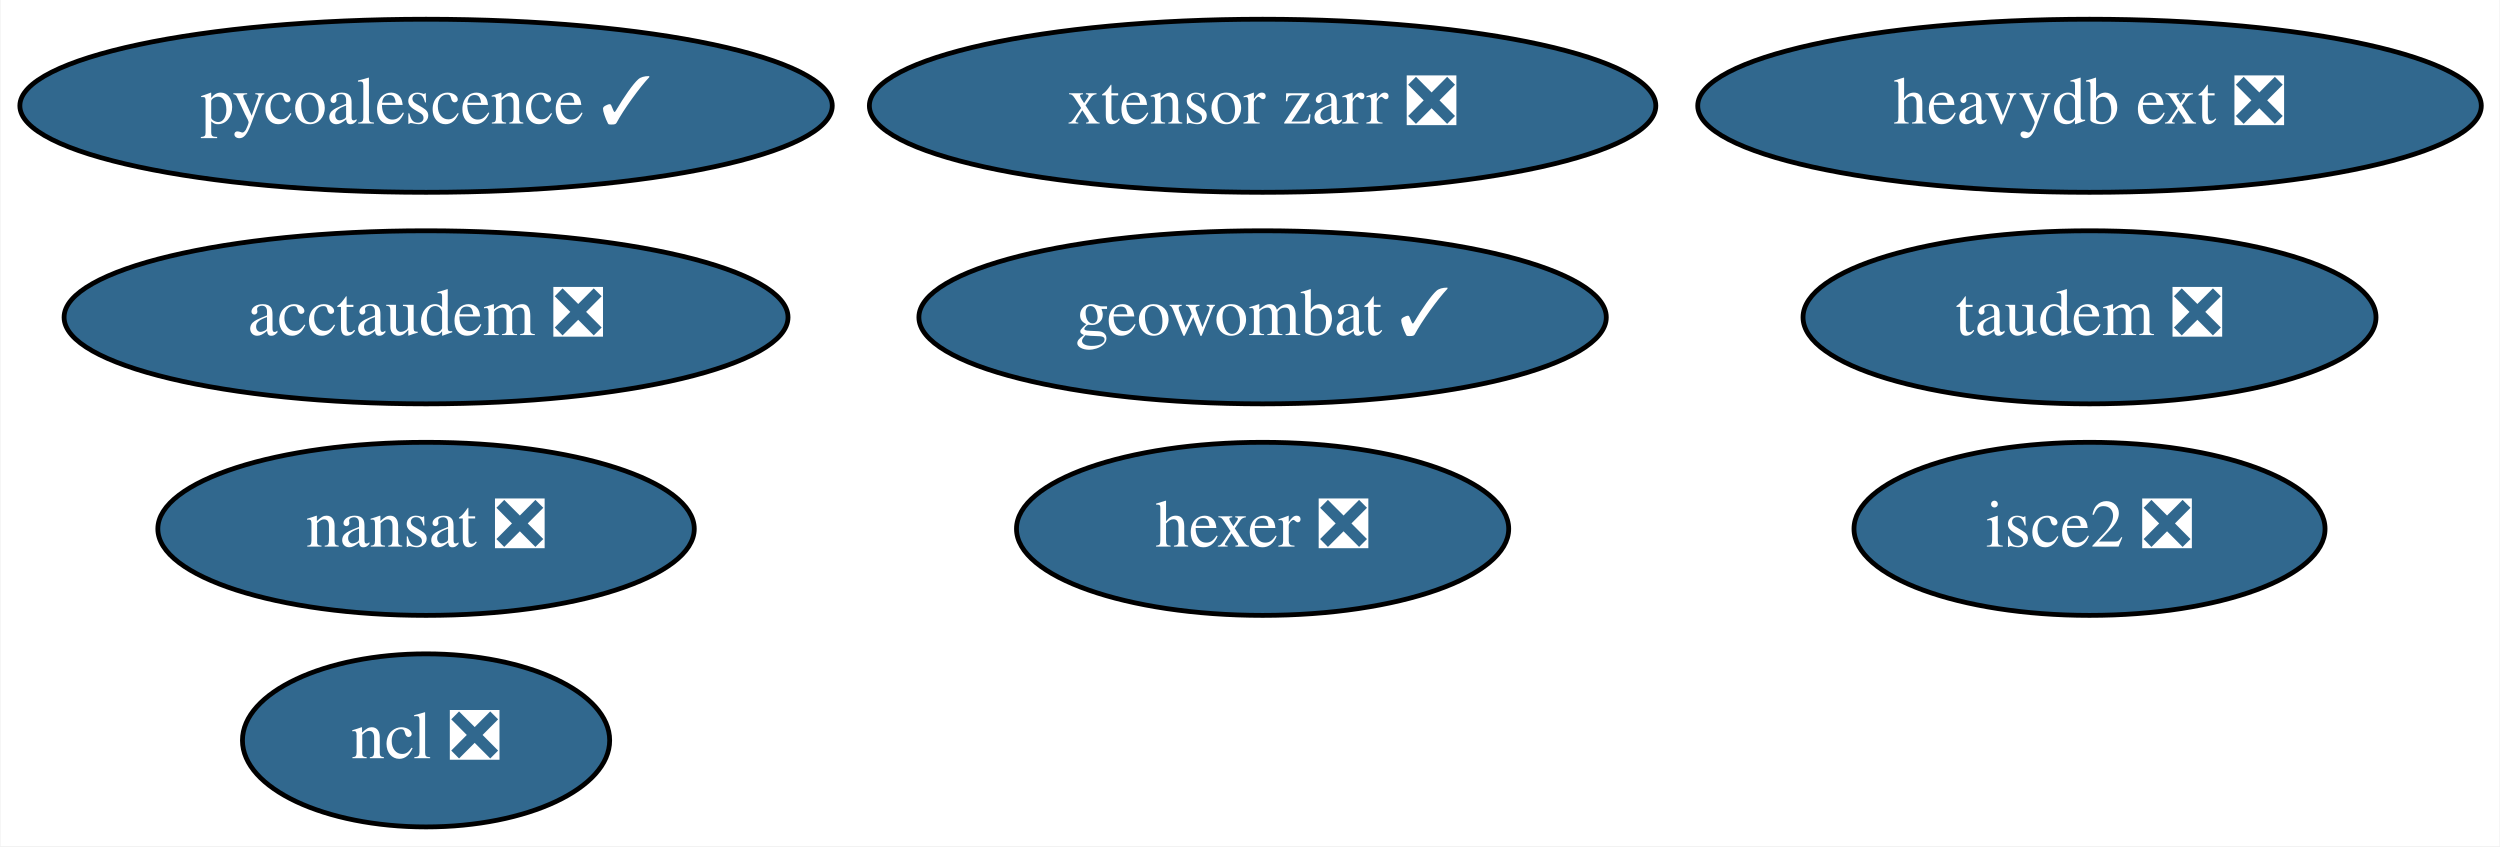
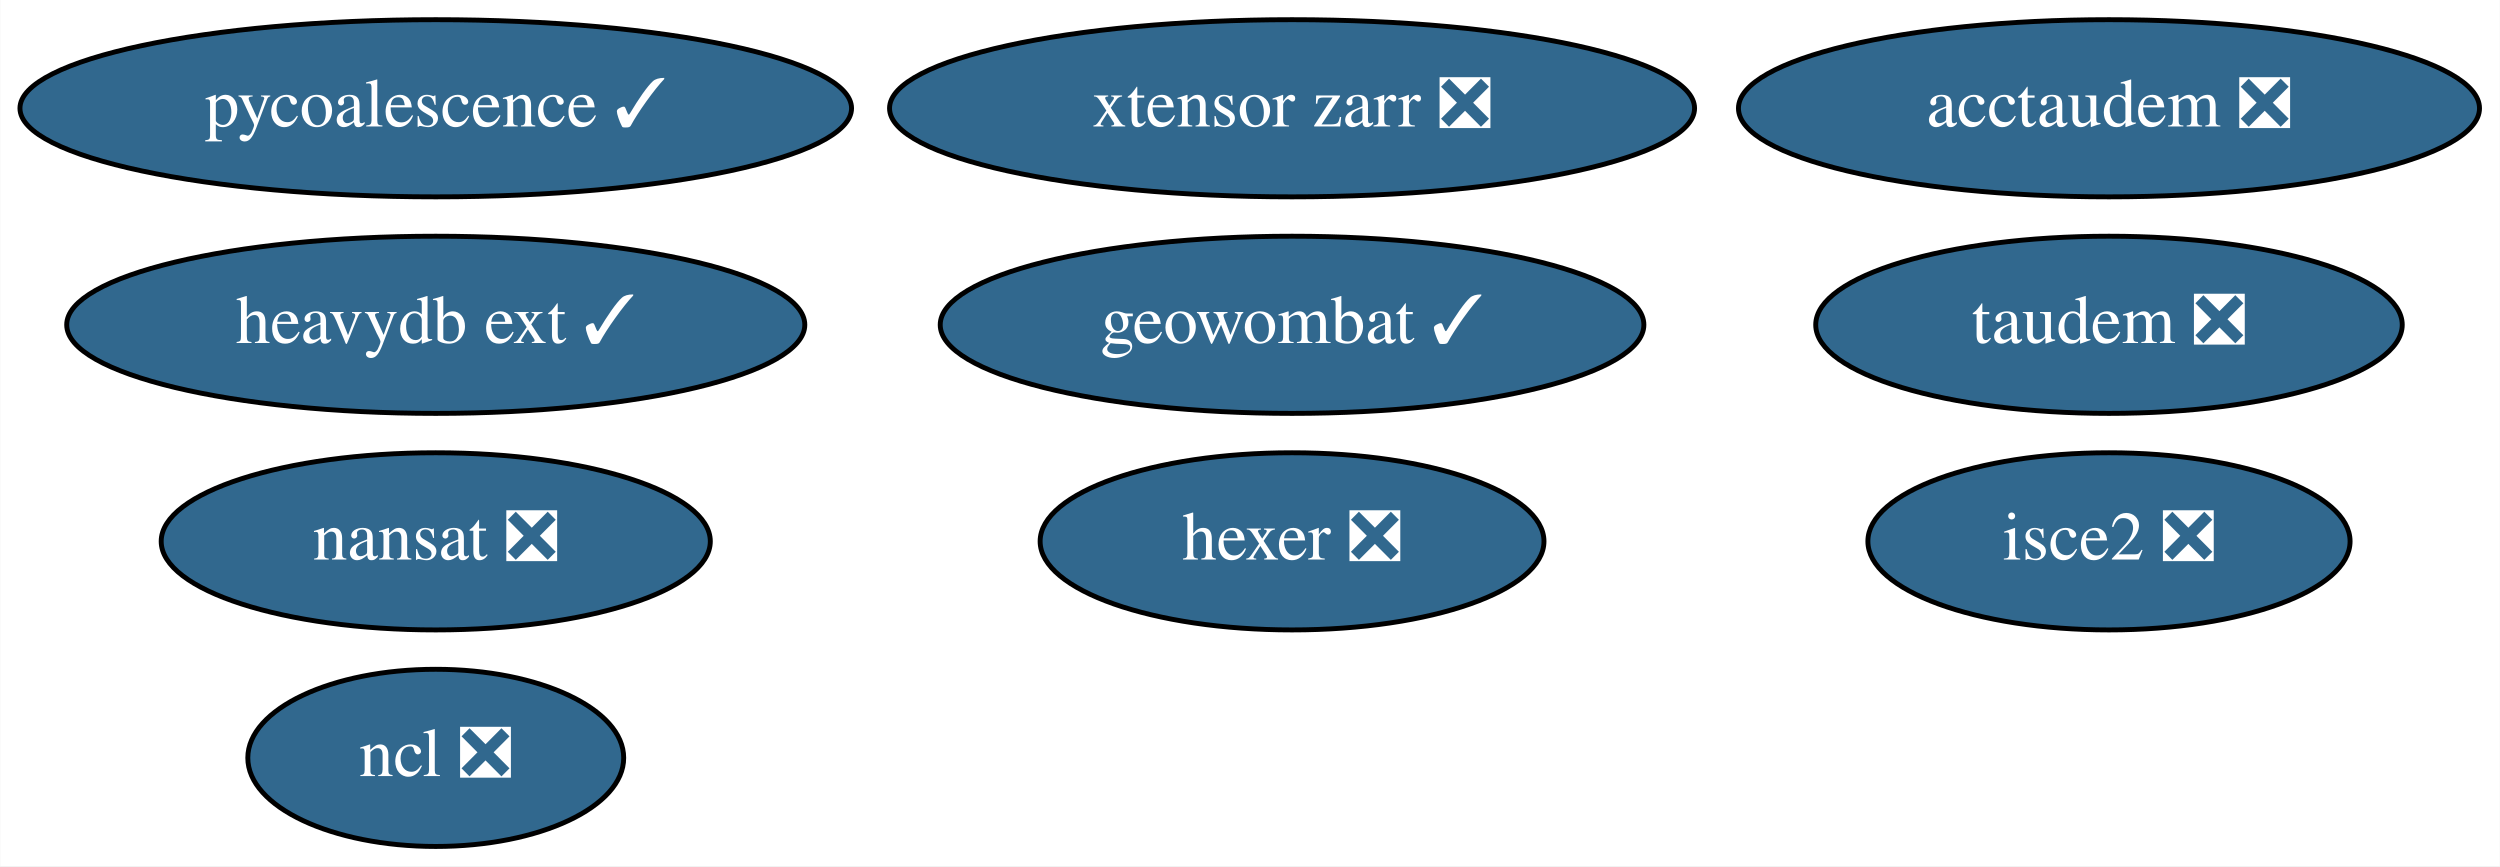
- <svg xmlns="http://www.w3.org/2000/svg" xmlns:xlink="http://www.w3.org/1999/xlink" width="520pt" height="176pt" viewBox="0.00 0.00 519.74 176.00">
+ <svg xmlns="http://www.w3.org/2000/svg" xmlns:xlink="http://www.w3.org/1999/xlink" width="508pt" height="176pt" viewBox="0.00 0.00 507.89 176.00">
  <g id="graph0" class="graph" transform="scale(1 1) rotate(0) translate(4 172)">
-     <polygon fill="white" stroke="transparent" points="-4,4 -4,-172 515.74,-172 515.74,4 -4,4" />
+     <polygon fill="white" stroke="transparent" points="-4,4 -4,-172 503.89,-172 503.89,4 -4,4" />
    <g id="node1" class="node">
      <g id="a_node1">
        <a xlink:href="https://github.com/conda-forge/nansat-feedstock/pull/36" xlink:title="nansat ❎">
          <ellipse fill="#31688e" stroke="black" cx="84.49" cy="-62" rx="55.79" ry="18" />
          <text text-anchor="middle" x="84.49" y="-58.3" font-family="Times,serif" font-size="14.00" fill="white">nansat ❎</text>
        </a>
      </g>
    </g>
    <g id="node2" class="node">
      <g id="a_node2">
        <a xlink:href="https://github.com/conda-forge/ncl-feedstock/pull/125" xlink:title="ncl ❎">
          <ellipse fill="#31688e" stroke="black" cx="84.49" cy="-18" rx="38.19" ry="18" />
          <text text-anchor="middle" x="84.49" y="-14.3" font-family="Times,serif" font-size="14.00" fill="white">ncl ❎</text>
        </a>
      </g>
    </g>
    <g id="node3" class="node">
      <g id="a_node3">
        <a xlink:href="https://github.com/conda-forge/hexer-feedstock/pull/10" xlink:title="hexer ❎">
          <ellipse fill="#31688e" stroke="black" cx="258.49" cy="-62" rx="51.19" ry="18" />
          <text text-anchor="middle" x="258.49" y="-58.3" font-family="Times,serif" font-size="14.00" fill="white">hexer ❎</text>
        </a>
      </g>
    </g>
    <g id="node4" class="node">
      <g id="a_node4">
        <a xlink:href="https://github.com/conda-forge/pycoalescence-feedstock/pull/49" xlink:title="pycoalescence ✓">
          <ellipse fill="#31688e" stroke="black" cx="84.49" cy="-150" rx="84.49" ry="18" />
          <text text-anchor="middle" x="84.49" y="-146.3" font-family="Times,serif" font-size="14.00" fill="white">pycoalescence ✓</text>
        </a>
      </g>
    </g>
    <g id="node5" class="node">
      <g id="a_node5">
        <a xlink:href="https://github.com/conda-forge/isce2-feedstock/pull/49" xlink:title="isce2 ❎">
-           <ellipse fill="#31688e" stroke="black" cx="430.49" cy="-62" rx="48.99" ry="18" />
-           <text text-anchor="middle" x="430.49" y="-58.3" font-family="Times,serif" font-size="14.00" fill="white">isce2 ❎</text>
+           <ellipse fill="#31688e" stroke="black" cx="424.49" cy="-62" rx="48.99" ry="18" />
+           <text text-anchor="middle" x="424.49" y="-58.3" font-family="Times,serif" font-size="14.00" fill="white">isce2 ❎</text>
        </a>
      </g>
    </g>
    <g id="node6" class="node">
      <g id="a_node6">
        <a xlink:href="https://github.com/conda-forge/geowombat-feedstock/pull/14" xlink:title="geowombat ✓">
          <ellipse fill="#31688e" stroke="black" cx="258.49" cy="-106" rx="71.49" ry="18" />
          <text text-anchor="middle" x="258.49" y="-102.3" font-family="Times,serif" font-size="14.00" fill="white">geowombat ✓</text>
        </a>
      </g>
    </g>
    <g id="node7" class="node">
      <g id="a_node7">
        <a xlink:href="https://github.com/conda-forge/taudem-feedstock/pull/14" xlink:title="taudem ❎">
-           <ellipse fill="#31688e" stroke="black" cx="430.49" cy="-106" rx="59.59" ry="18" />
-           <text text-anchor="middle" x="430.49" y="-102.3" font-family="Times,serif" font-size="14.00" fill="white">taudem ❎</text>
+           <ellipse fill="#31688e" stroke="black" cx="424.49" cy="-106" rx="59.59" ry="18" />
+           <text text-anchor="middle" x="424.49" y="-102.3" font-family="Times,serif" font-size="14.00" fill="white">taudem ❎</text>
        </a>
      </g>
    </g>
    <g id="node8" class="node">
      <g id="a_node8">
        <a xlink:href="https://github.com/conda-forge/acctaudem-feedstock/pull/9" xlink:title="acctaudem ❎">
-           <ellipse fill="#31688e" stroke="black" cx="84.49" cy="-106" rx="75.29" ry="18" />
-           <text text-anchor="middle" x="84.49" y="-102.3" font-family="Times,serif" font-size="14.00" fill="white">acctaudem ❎</text>
+           <ellipse fill="#31688e" stroke="black" cx="424.49" cy="-150" rx="75.29" ry="18" />
+           <text text-anchor="middle" x="424.49" y="-146.3" font-family="Times,serif" font-size="14.00" fill="white">acctaudem ❎</text>
        </a>
      </g>
    </g>
    <g id="node9" class="node">
      <g id="a_node9">
        <a xlink:href="https://github.com/conda-forge/xtensor-zarr-feedstock/pull/10" xlink:title="xtensor zarr ❎">
          <ellipse fill="#31688e" stroke="black" cx="258.49" cy="-150" rx="81.79" ry="18" />
          <text text-anchor="middle" x="258.49" y="-146.3" font-family="Times,serif" font-size="14.00" fill="white">xtensor zarr ❎</text>
        </a>
      </g>
    </g>
    <g id="node10" class="node">
      <g id="a_node10">
-         <a xlink:href="https://github.com/conda-forge/heavydb-ext-feedstock/pull/4" xlink:title="heavydb ext ❎">
-           <ellipse fill="#31688e" stroke="black" cx="430.49" cy="-150" rx="81.49" ry="18" />
-           <text text-anchor="middle" x="430.49" y="-146.3" font-family="Times,serif" font-size="14.00" fill="white">heavydb ext ❎</text>
+         <a xlink:href="https://github.com/conda-forge/heavydb-ext-feedstock/pull/4" xlink:title="heavydb ext ✓">
+           <ellipse fill="#31688e" stroke="black" cx="84.49" cy="-106" rx="74.99" ry="18" />
+           <text text-anchor="middle" x="84.49" y="-102.3" font-family="Times,serif" font-size="14.00" fill="white">heavydb ext ✓</text>
        </a>
      </g>
    </g>
  </g>
</svg>
